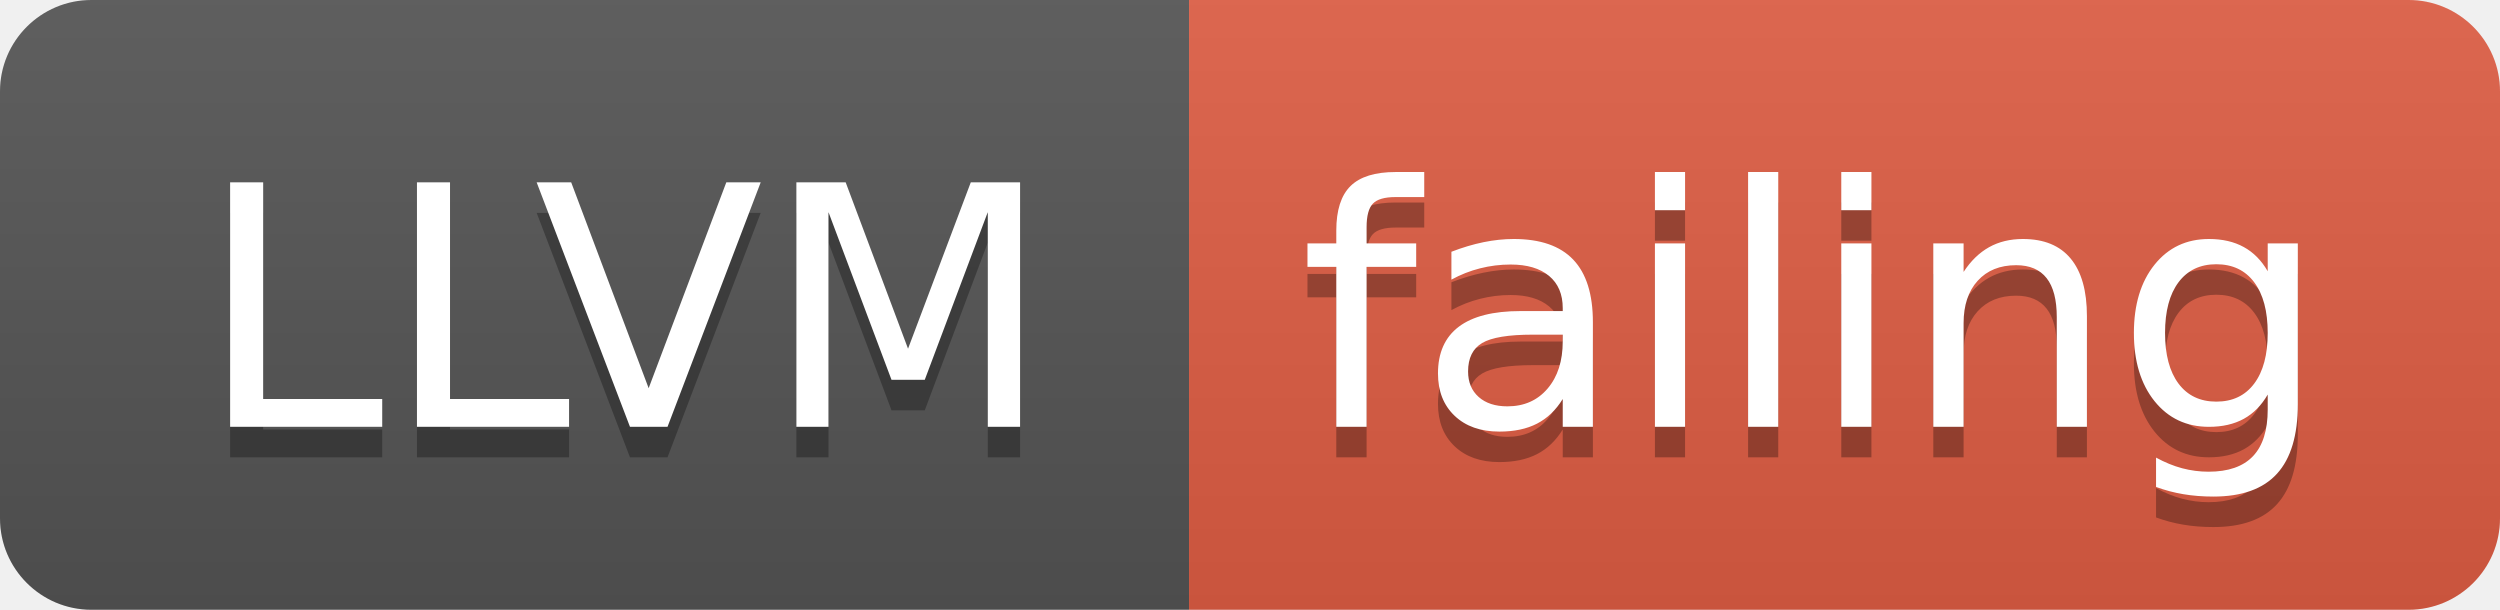
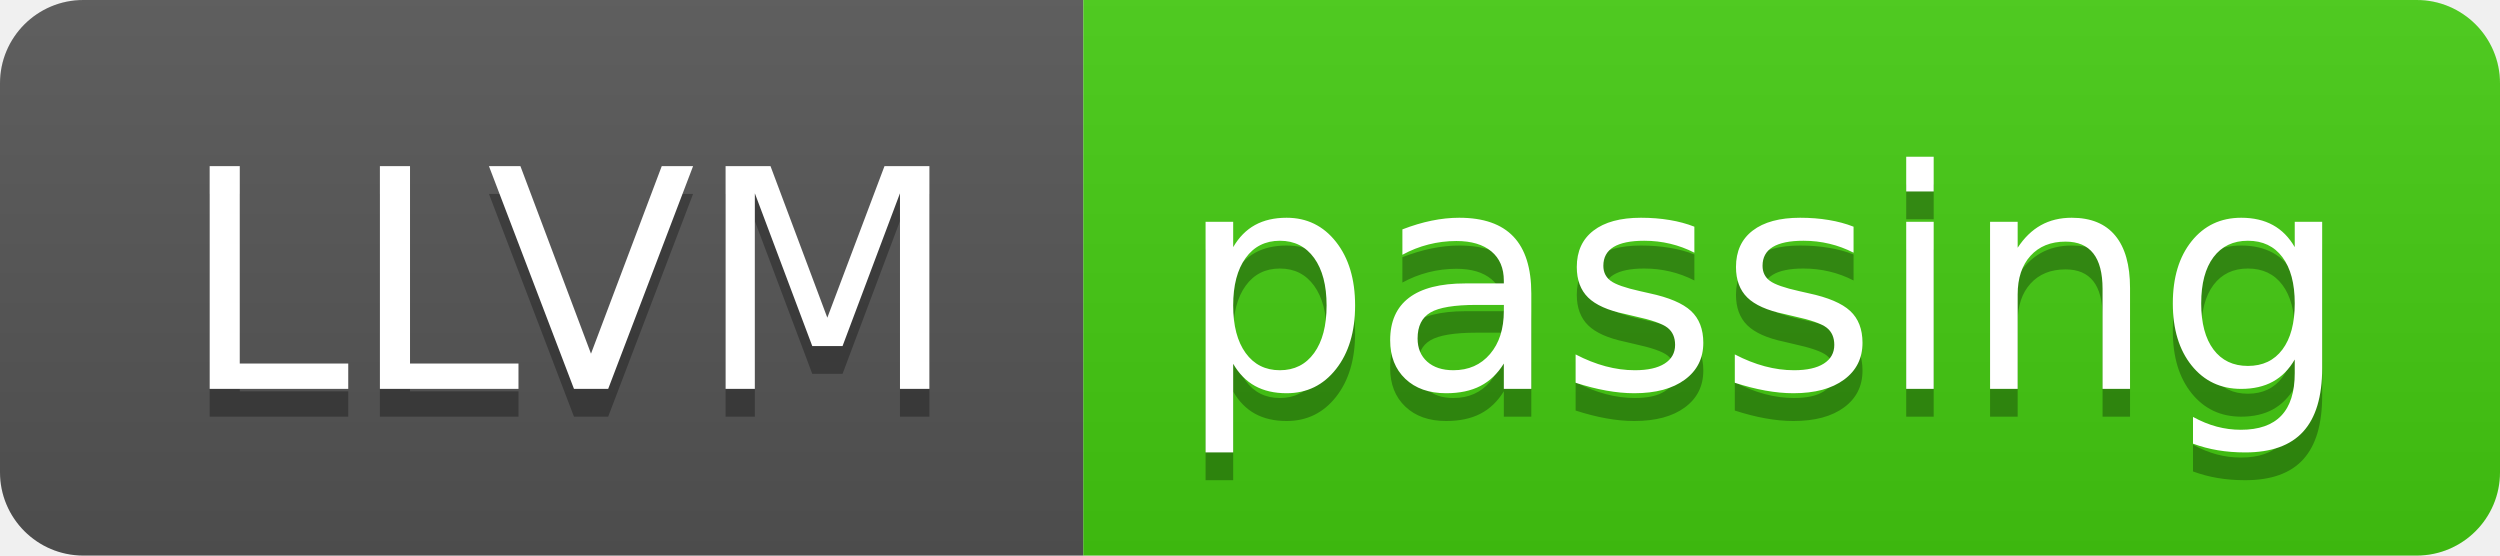
- <svg xmlns="http://www.w3.org/2000/svg" width="82" height="20">
+ <svg xmlns="http://www.w3.org/2000/svg" width="90" height="20">
  <linearGradient id="smooth" x2="0" y2="100%">
    <stop offset="0" stop-color="#bbb" stop-opacity=".1" />
    <stop offset="1" stop-opacity=".1" />
  </linearGradient>
  <clipPath id="round">
-     <rect width="82" height="20" rx="3" fill="#fff" />
+     <rect width="90" height="20" rx="3" fill="#fff" />
  </clipPath>
  <g clip-path="url(#round)">
    <rect width="39" height="20" fill="#555" />
-     <rect x="39" width="43" height="20" fill="#e05d44" />
-     <rect width="82" height="20" fill="url(#smooth)" />
+     <rect x="39" width="51" height="20" fill="#4c1" />
+     <rect width="90" height="20" fill="url(#smooth)" />
  </g>
  <g fill="#fff" text-anchor="middle" font-family="DejaVu Sans,Verdana,Geneva,sans-serif" font-size="110">
    <text x="205" y="150" fill="#010101" fill-opacity=".3" transform="scale(0.1)" textLength="290" lengthAdjust="spacing">LLVM</text>
    <text x="205" y="140" transform="scale(0.1)" textLength="290" lengthAdjust="spacing">LLVM</text>
-     <text x="595" y="150" fill="#010101" fill-opacity=".3" transform="scale(0.1)" textLength="330" lengthAdjust="spacing">failing</text>
-     <text x="595" y="140" transform="scale(0.1)" textLength="330" lengthAdjust="spacing">failing</text>
+     <text x="635" y="150" fill="#010101" fill-opacity=".3" transform="scale(0.1)" textLength="410" lengthAdjust="spacing">passing</text>
+     <text x="635" y="140" transform="scale(0.1)" textLength="410" lengthAdjust="spacing">passing</text>
  </g>
</svg>
